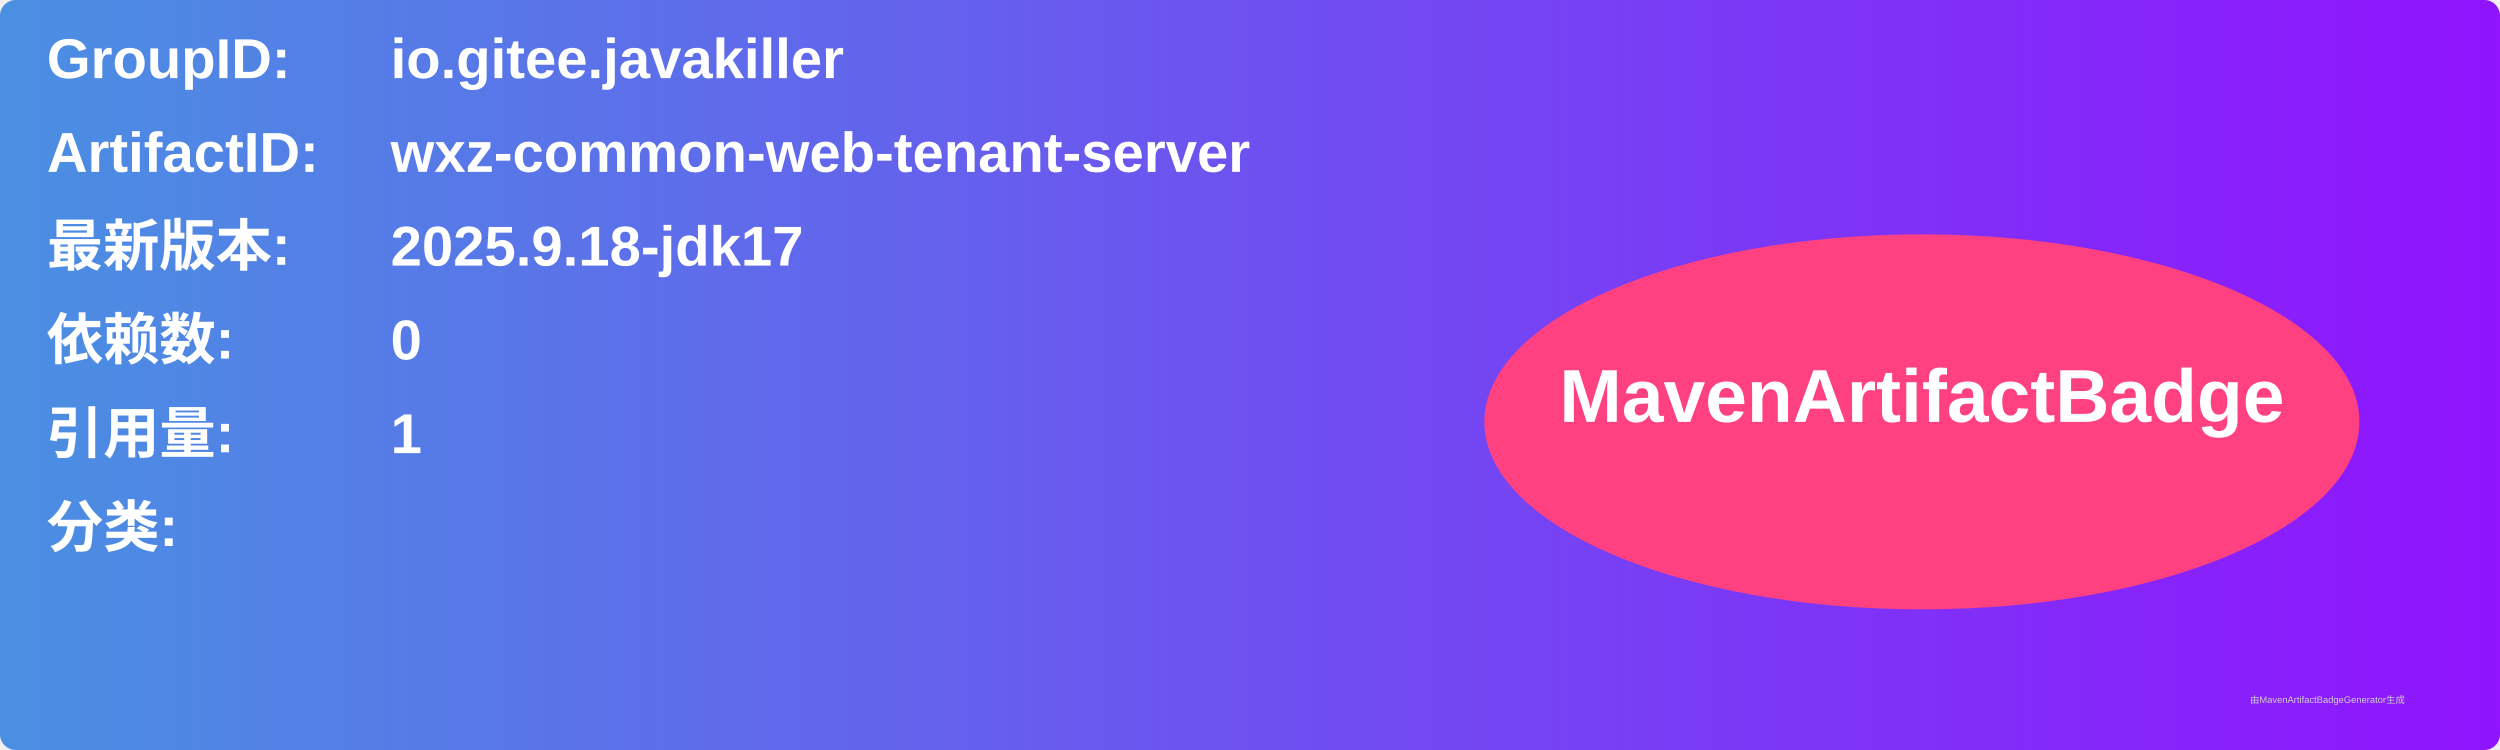
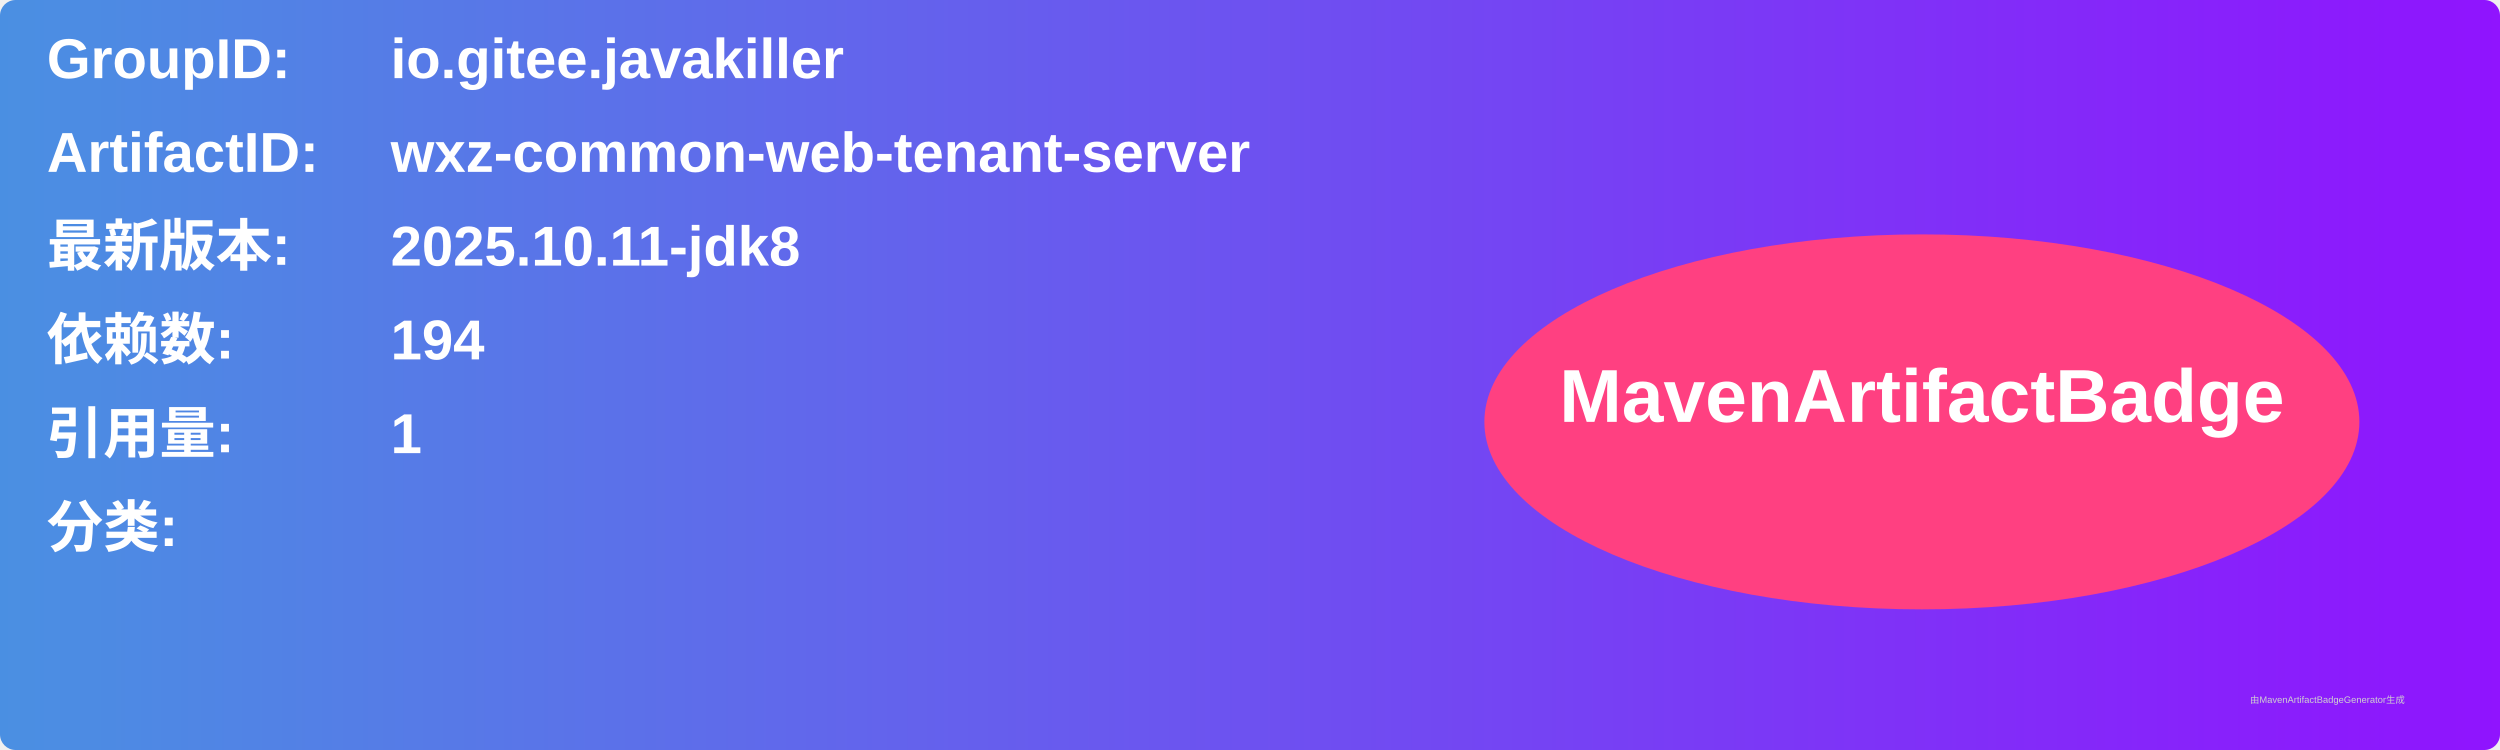
<svg xmlns="http://www.w3.org/2000/svg" width="800" height="240" viewBox="0 0 800 240">
  <linearGradient id="grad" x1="0%" y1="0%" x2="100%" y2="0%">
    <stop offset="0%" stop-color="#4a90e2" />
    <stop offset="100%" stop-color="#9013fe" />
  </linearGradient>
  <rect width="100%" height="100%" rx="5" ry="5" fill="url(#grad)" />
  <g transform="translate(15, 15)">
    <text x="0" y="10" font-family="Arial" font-size="18" fill="white" font-weight="bold" width="260">GroupID:</text>
    <text x="110" y="10" font-family="Arial" font-size="18" fill="white" font-weight="bold" width="460">io.gitee.javakiller</text>
    <text x="0" y="40" font-family="Arial" font-size="18" fill="white" font-weight="bold" width="260">ArtifactID:</text>
    <text x="110" y="40" font-family="Arial" font-size="18" fill="white" font-weight="bold" width="460">wxz-common-web-tenant-server</text>
    <text x="0" y="70" font-family="Arial" font-size="18" fill="white" font-weight="bold">最新版本:</text>
    <text x="110" y="70" font-family="Arial" font-size="18" fill="white" font-weight="bold">
-       <tspan font-weight="bold">2025.9.18-jdk17</tspan>
+       <tspan font-weight="bold">2025.10.11-jdk8</tspan>
    </text>
    <text x="0" y="100" font-family="Arial" font-size="18" fill="white" font-weight="bold">依赖数: </text>
    <text x="110" y="100" font-family="Arial" font-size="18" fill="white">
-       <tspan font-weight="bold">0</tspan>
+       <tspan font-weight="bold">194</tspan>
    </text>
    <text x="0" y="130" font-family="Arial" font-size="18" fill="white" font-weight="bold">引用量: </text>
    <text x="110" y="130" font-family="Arial" font-size="18" fill="white">
      <tspan font-weight="bold">1</tspan>
    </text>
    <text x="0" y="160" font-family="Arial" font-size="18" fill="white" font-weight="bold">分类:</text>
    <text x="10" y="190" font-family="Arial" font-size="10" fill="white">
      <tspan font-weight="bold" />
    </text>
    <ellipse cx="600" cy="120" rx="140" ry="60" fill="#ff4081" />
    <text x="600" y="120" text-anchor="middle" font-family="Arial" font-size="24" fill="white" font-weight="bold">MavenArtifactBadge</text>
  </g>
  <text x="720" y="225" font-family="Arial" font-size="3" fill="#d0d0d0">由MavenArtifactBadgeGenerator生成</text>
</svg>
